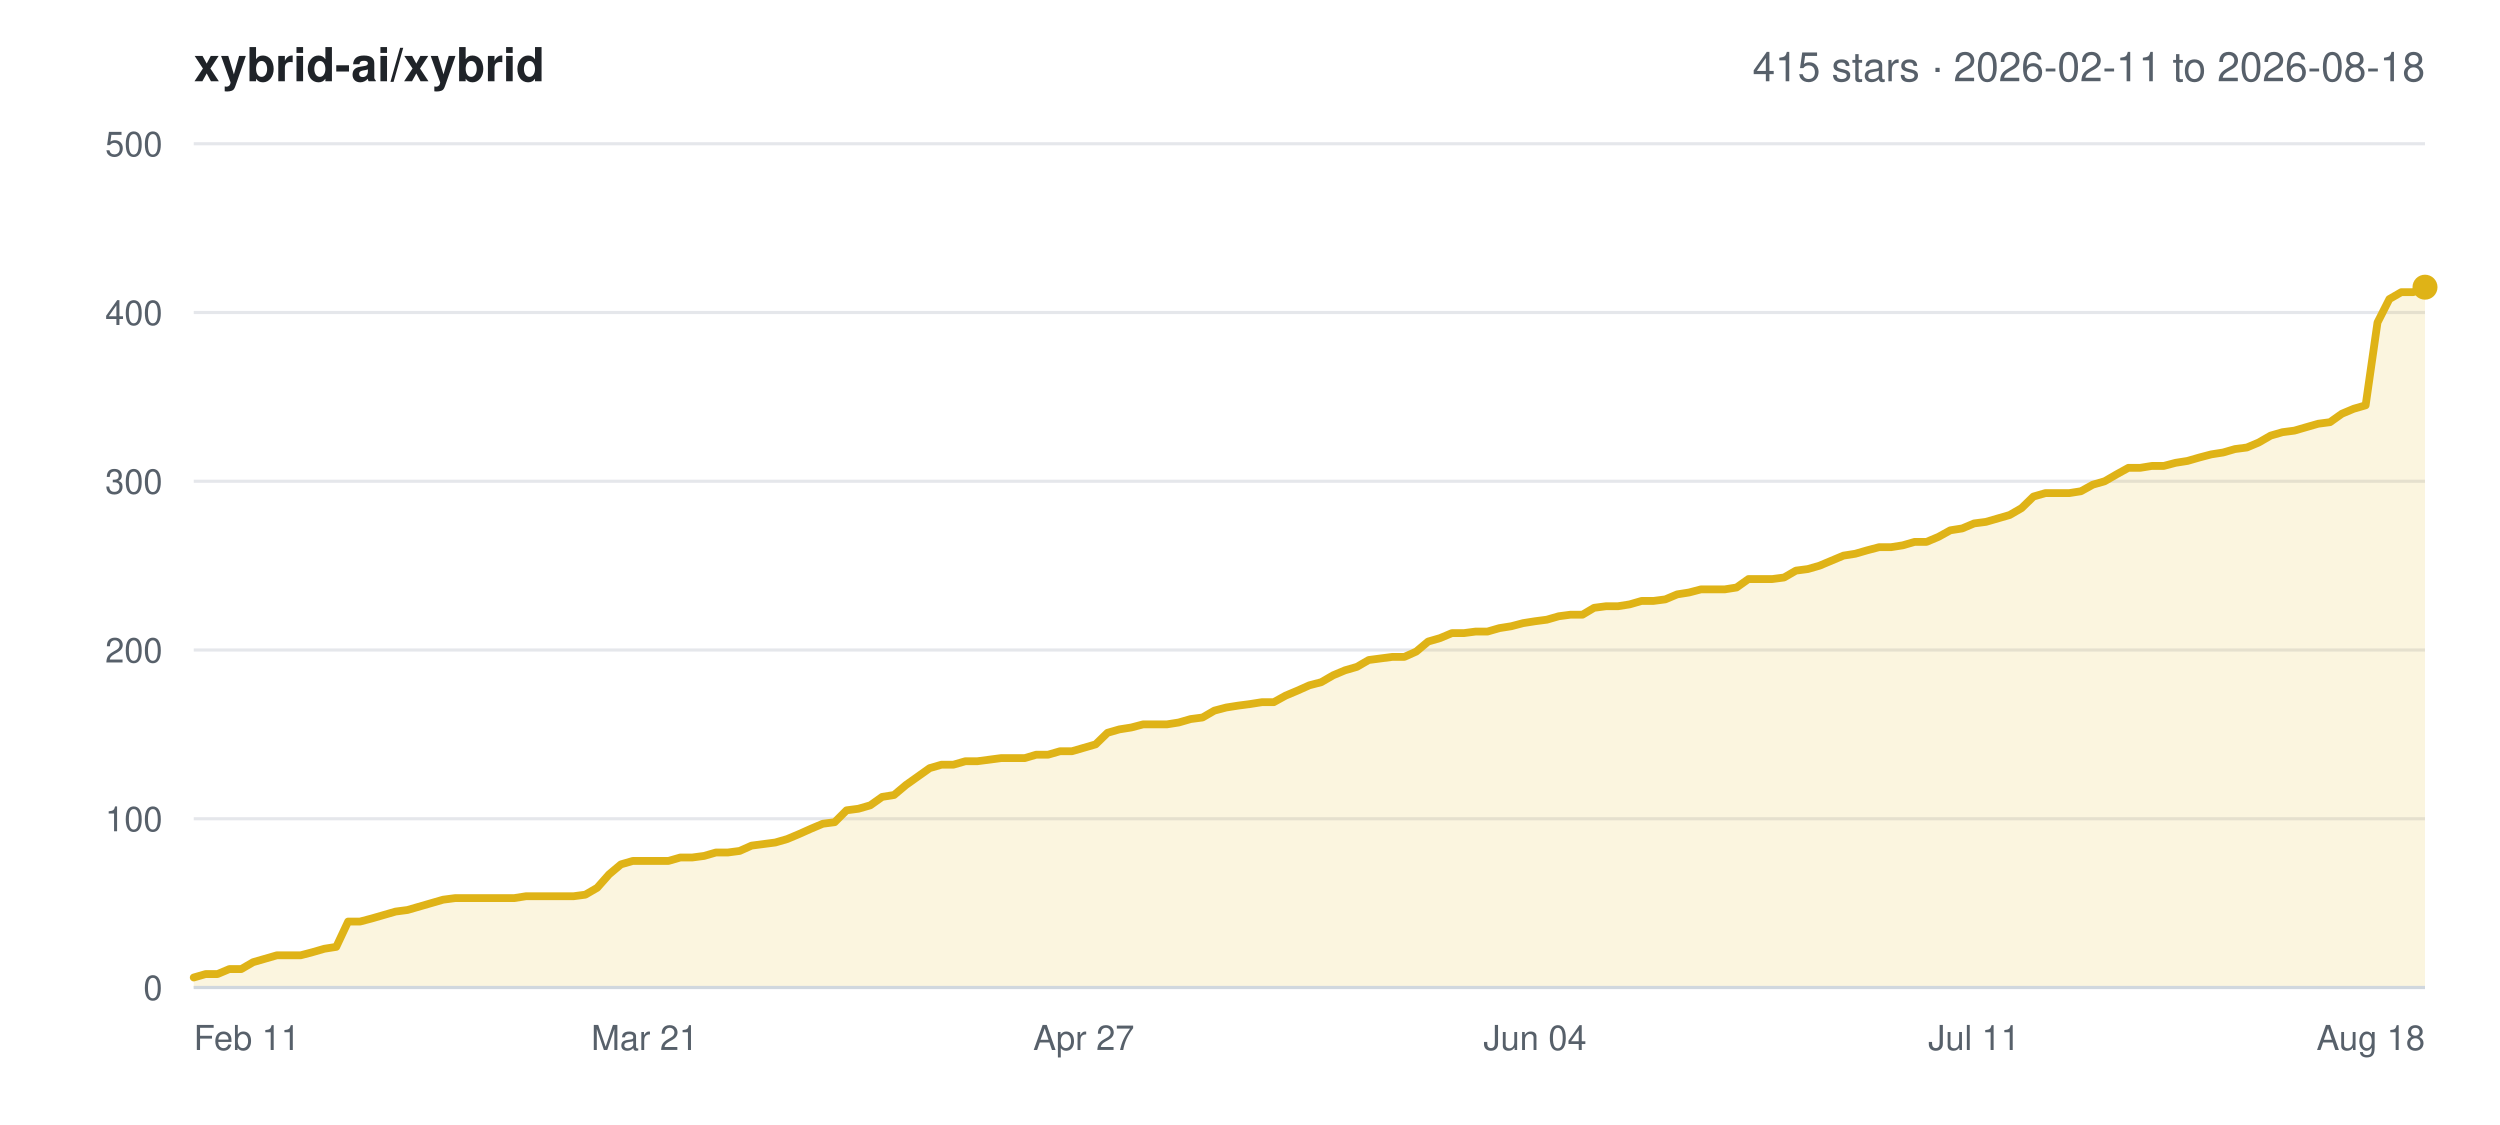
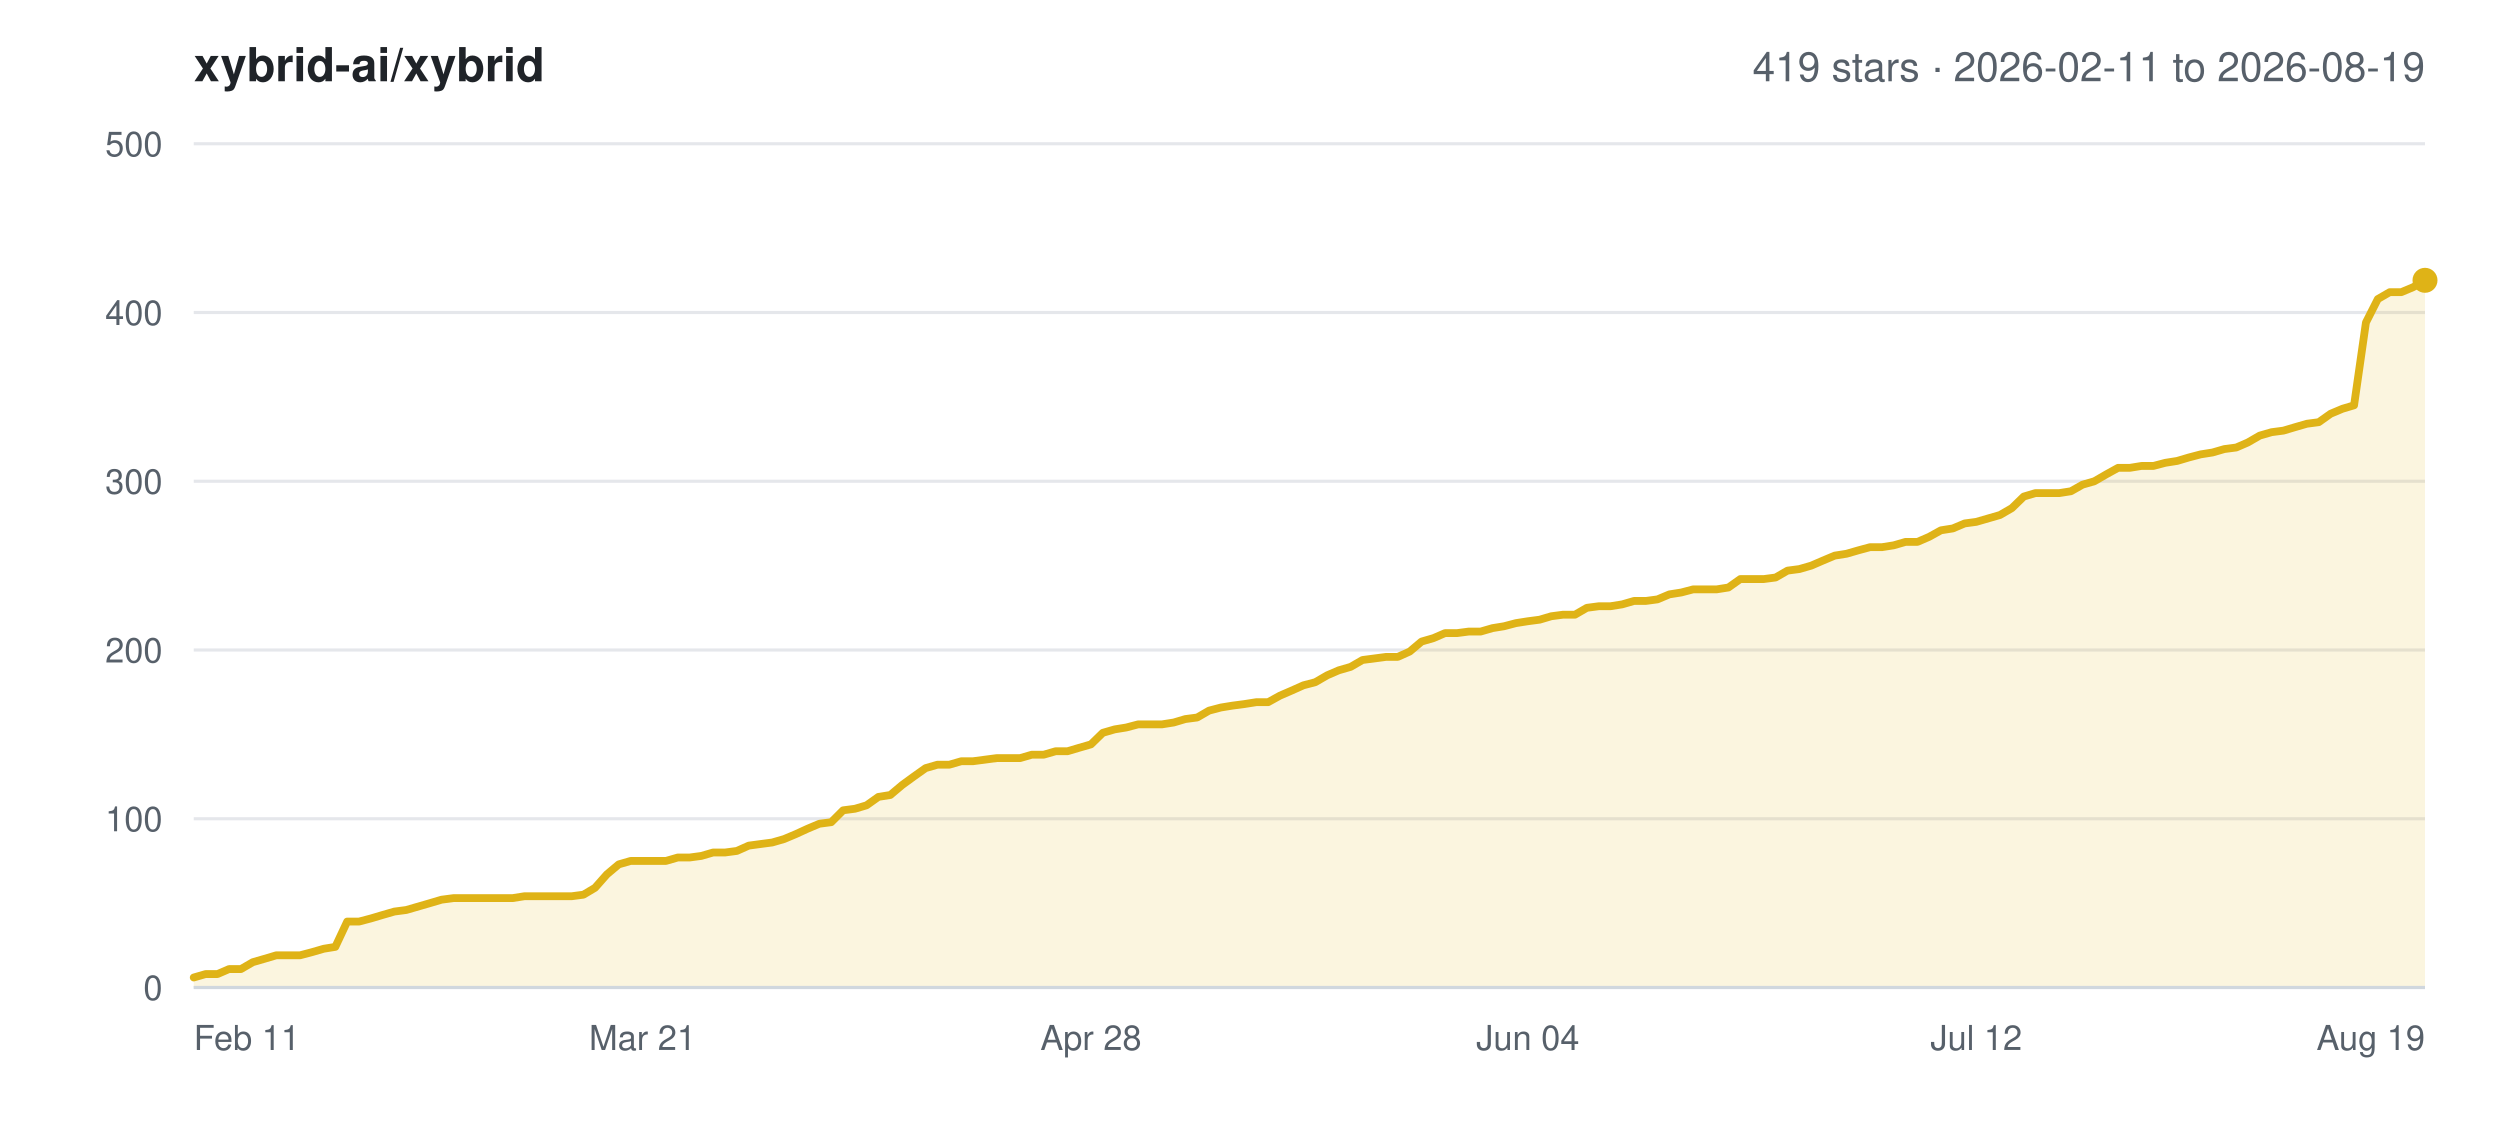
<svg xmlns="http://www.w3.org/2000/svg" width="800" height="360" viewBox="0 0 800 360" font-family="-apple-system,BlinkMacSystemFont,Segoe UI,Helvetica,Arial,sans-serif">
  <rect width="800" height="360" fill="#ffffff" />
  <text x="62" y="26" font-size="15" font-weight="600" fill="#1f2328">xybrid-ai/xybrid</text>
-   <text x="776" y="26" font-size="13" text-anchor="end" fill="#57606a">415 stars · 2026-02-11 to 2026-08-18</text>
+   <text x="776" y="26" font-size="13" text-anchor="end" fill="#57606a">419 stars · 2026-02-11 to 2026-08-19</text>
  <line x1="62" y1="316.0" x2="776" y2="316.0" stroke="#e5e7eb" stroke-width="1" />
  <text x="52" y="320.0" font-size="11" text-anchor="end" fill="#57606a">0</text>
  <line x1="62" y1="262.0" x2="776" y2="262.0" stroke="#e5e7eb" stroke-width="1" />
  <text x="52" y="266.0" font-size="11" text-anchor="end" fill="#57606a">100</text>
  <line x1="62" y1="208.0" x2="776" y2="208.0" stroke="#e5e7eb" stroke-width="1" />
  <text x="52" y="212.0" font-size="11" text-anchor="end" fill="#57606a">200</text>
  <line x1="62" y1="154.0" x2="776" y2="154.0" stroke="#e5e7eb" stroke-width="1" />
  <text x="52" y="158.0" font-size="11" text-anchor="end" fill="#57606a">300</text>
  <line x1="62" y1="100.0" x2="776" y2="100.0" stroke="#e5e7eb" stroke-width="1" />
  <text x="52" y="104.0" font-size="11" text-anchor="end" fill="#57606a">400</text>
  <line x1="62" y1="46.0" x2="776" y2="46.0" stroke="#e5e7eb" stroke-width="1" />
  <text x="52" y="50.0" font-size="11" text-anchor="end" fill="#57606a">500</text>
  <text x="62.0" y="336.0" font-size="11" text-anchor="start" fill="#57606a">Feb 11</text>
-   <text x="206.3" y="336.0" font-size="11" text-anchor="middle" fill="#57606a">Mar 21</text>
-   <text x="346.8" y="336.0" font-size="11" text-anchor="middle" fill="#57606a">Apr 27</text>
-   <text x="491.2" y="336.0" font-size="11" text-anchor="middle" fill="#57606a">Jun 04</text>
-   <text x="631.7" y="336.0" font-size="11" text-anchor="middle" fill="#57606a">Jul 11</text>
-   <text x="776.0" y="336.0" font-size="11" text-anchor="end" fill="#57606a">Aug 18</text>
-   <polygon points="62.0,316.0 62.0,312.8 65.8,311.7 69.6,311.7 73.4,310.1 77.2,310.1 81.0,307.9 84.8,306.8 88.6,305.7 92.4,305.7 96.2,305.7 100.0,304.7 103.8,303.6 107.6,303.0 111.4,294.9 115.2,294.9 119.0,293.9 122.8,292.8 126.6,291.7 130.4,291.2 134.2,290.1 138.0,289.0 141.8,287.9 145.6,287.4 149.4,287.4 153.1,287.4 156.9,287.4 160.7,287.4 164.5,287.4 168.3,286.8 172.1,286.8 175.9,286.8 179.7,286.8 183.5,286.8 187.3,286.3 191.1,284.1 194.9,279.8 198.7,276.6 202.5,275.5 206.3,275.5 210.1,275.5 213.9,275.5 217.7,274.4 221.5,274.4 225.3,273.9 229.1,272.8 232.9,272.8 236.7,272.3 240.5,270.6 244.3,270.1 248.1,269.6 251.9,268.5 255.7,266.9 259.5,265.2 263.3,263.6 267.1,263.1 270.9,259.3 274.7,258.8 278.5,257.7 282.3,255.0 286.1,254.4 289.9,251.2 293.7,248.5 297.5,245.8 301.3,244.7 305.1,244.7 308.9,243.6 312.7,243.6 316.5,243.1 320.3,242.6 324.1,242.6 327.9,242.6 331.6,241.5 335.4,241.5 339.2,240.4 343.0,240.4 346.8,239.3 350.6,238.2 354.4,234.5 358.2,233.4 362.0,232.8 365.8,231.8 369.6,231.8 373.4,231.8 377.2,231.2 381.0,230.1 384.8,229.6 388.6,227.4 392.4,226.4 396.2,225.8 400.0,225.3 403.8,224.7 407.6,224.7 411.4,222.6 415.2,221.0 419.0,219.3 422.8,218.3 426.6,216.1 430.4,214.5 434.2,213.4 438.0,211.2 441.8,210.7 445.6,210.2 449.4,210.2 453.2,208.5 457.0,205.3 460.8,204.2 464.6,202.6 468.4,202.6 472.2,202.1 476.0,202.1 479.8,201.0 483.6,200.4 487.4,199.4 491.2,198.8 495.0,198.3 498.8,197.2 502.6,196.7 506.4,196.7 510.1,194.5 513.9,194.0 517.7,194.0 521.5,193.4 525.3,192.3 529.1,192.3 532.9,191.8 536.7,190.2 540.5,189.6 544.3,188.6 548.1,188.6 551.9,188.6 555.7,188.0 559.5,185.3 563.3,185.3 567.1,185.3 570.9,184.8 574.7,182.6 578.5,182.1 582.3,181.0 586.1,179.4 589.9,177.8 593.7,177.2 597.5,176.1 601.3,175.1 605.1,175.1 608.9,174.5 612.7,173.4 616.5,173.4 620.3,171.8 624.1,169.7 627.9,169.1 631.7,167.5 635.5,167.0 639.3,165.9 643.1,164.8 646.9,162.6 650.7,158.9 654.5,157.8 658.3,157.8 662.1,157.8 665.9,157.2 669.7,155.1 673.5,154.0 677.3,151.8 681.1,149.7 684.9,149.7 688.6,149.1 692.4,149.1 696.2,148.1 700.0,147.5 703.8,146.4 707.6,145.4 711.4,144.8 715.2,143.7 719.0,143.2 722.8,141.6 726.6,139.4 730.4,138.3 734.2,137.8 738.0,136.7 741.8,135.6 745.6,135.1 749.4,132.4 753.2,130.8 757.0,129.7 760.8,103.2 764.6,95.7 768.4,93.5 772.2,93.5 776.0,91.9 776.0,316.0" fill="#dfb317" fill-opacity="0.14" />
-   <polyline points="62.0,312.8 65.8,311.7 69.6,311.7 73.4,310.1 77.2,310.1 81.0,307.9 84.8,306.8 88.6,305.7 92.4,305.7 96.2,305.7 100.0,304.7 103.8,303.6 107.6,303.0 111.4,294.9 115.2,294.9 119.0,293.9 122.8,292.8 126.6,291.7 130.4,291.2 134.2,290.1 138.0,289.0 141.8,287.9 145.6,287.4 149.4,287.4 153.1,287.4 156.9,287.4 160.7,287.4 164.5,287.4 168.3,286.8 172.1,286.8 175.9,286.8 179.7,286.8 183.5,286.8 187.3,286.3 191.1,284.1 194.9,279.8 198.7,276.6 202.5,275.5 206.3,275.5 210.1,275.5 213.9,275.5 217.7,274.4 221.5,274.4 225.3,273.9 229.1,272.8 232.9,272.8 236.7,272.3 240.5,270.6 244.3,270.1 248.1,269.6 251.9,268.5 255.7,266.9 259.5,265.2 263.3,263.6 267.1,263.1 270.9,259.3 274.7,258.8 278.5,257.7 282.3,255.0 286.1,254.4 289.9,251.2 293.7,248.5 297.5,245.8 301.3,244.7 305.1,244.7 308.9,243.6 312.7,243.6 316.5,243.1 320.3,242.6 324.1,242.6 327.9,242.6 331.6,241.5 335.4,241.5 339.2,240.4 343.0,240.4 346.8,239.3 350.6,238.2 354.4,234.5 358.2,233.4 362.0,232.8 365.8,231.8 369.6,231.8 373.4,231.8 377.2,231.2 381.0,230.1 384.8,229.6 388.6,227.4 392.4,226.4 396.2,225.8 400.0,225.3 403.8,224.7 407.6,224.7 411.4,222.6 415.2,221.0 419.0,219.3 422.8,218.3 426.6,216.1 430.4,214.5 434.2,213.4 438.0,211.2 441.8,210.7 445.6,210.2 449.4,210.2 453.2,208.5 457.0,205.3 460.8,204.2 464.6,202.6 468.4,202.6 472.2,202.1 476.0,202.1 479.8,201.0 483.6,200.4 487.4,199.4 491.2,198.8 495.0,198.3 498.8,197.2 502.6,196.7 506.4,196.7 510.1,194.5 513.9,194.0 517.7,194.0 521.5,193.4 525.3,192.3 529.1,192.3 532.9,191.8 536.7,190.2 540.5,189.6 544.3,188.6 548.1,188.6 551.9,188.6 555.7,188.0 559.5,185.3 563.3,185.3 567.1,185.3 570.9,184.8 574.7,182.6 578.5,182.1 582.3,181.0 586.1,179.4 589.9,177.8 593.7,177.2 597.5,176.1 601.3,175.1 605.1,175.1 608.9,174.5 612.7,173.4 616.5,173.4 620.3,171.8 624.1,169.7 627.9,169.1 631.7,167.5 635.5,167.0 639.3,165.9 643.1,164.8 646.9,162.6 650.7,158.9 654.5,157.8 658.3,157.8 662.1,157.8 665.9,157.2 669.7,155.1 673.5,154.0 677.3,151.8 681.1,149.7 684.9,149.7 688.6,149.1 692.4,149.1 696.2,148.1 700.0,147.5 703.8,146.4 707.6,145.4 711.4,144.8 715.2,143.7 719.0,143.2 722.8,141.6 726.6,139.4 730.4,138.3 734.2,137.8 738.0,136.7 741.8,135.6 745.6,135.1 749.4,132.4 753.2,130.8 757.0,129.7 760.8,103.2 764.6,95.7 768.4,93.5 772.2,93.5 776.0,91.9" fill="none" stroke="#dfb317" stroke-width="2.5" stroke-linejoin="round" stroke-linecap="round" />
-   <circle cx="776.0" cy="91.9" r="4" fill="#dfb317" />
+   <text x="205.6" y="336.0" font-size="11" text-anchor="middle" fill="#57606a">Mar 21</text>
+   <text x="349.1" y="336.0" font-size="11" text-anchor="middle" fill="#57606a">Apr 28</text>
+   <text x="488.9" y="336.0" font-size="11" text-anchor="middle" fill="#57606a">Jun 04</text>
+   <text x="632.4" y="336.0" font-size="11" text-anchor="middle" fill="#57606a">Jul 12</text>
+   <text x="776.0" y="336.0" font-size="11" text-anchor="end" fill="#57606a">Aug 19</text>
+   <polygon points="62.0,316.0 62.0,312.8 65.8,311.7 69.6,311.7 73.3,310.1 77.1,310.1 80.9,307.9 84.7,306.8 88.4,305.7 92.2,305.7 96.0,305.7 99.8,304.7 103.6,303.6 107.3,303.0 111.1,294.9 114.9,294.9 118.7,293.9 122.4,292.8 126.2,291.7 130.0,291.2 133.8,290.1 137.6,289.0 141.3,287.9 145.1,287.4 148.9,287.4 152.7,287.4 156.4,287.4 160.2,287.4 164.0,287.4 167.8,286.8 171.6,286.8 175.3,286.8 179.1,286.8 182.9,286.8 186.7,286.3 190.4,284.1 194.2,279.8 198.0,276.6 201.8,275.5 205.6,275.5 209.3,275.5 213.1,275.5 216.9,274.4 220.7,274.4 224.4,273.9 228.2,272.8 232.0,272.8 235.8,272.3 239.6,270.6 243.3,270.1 247.1,269.6 250.9,268.5 254.7,266.9 258.4,265.2 262.2,263.6 266.0,263.1 269.8,259.3 273.6,258.8 277.3,257.7 281.1,255.0 284.9,254.4 288.7,251.2 292.4,248.5 296.2,245.8 300.0,244.7 303.8,244.7 307.6,243.6 311.3,243.6 315.1,243.1 318.9,242.6 322.7,242.6 326.4,242.6 330.2,241.5 334.0,241.5 337.8,240.4 341.6,240.4 345.3,239.3 349.1,238.2 352.9,234.5 356.7,233.4 360.4,232.8 364.2,231.8 368.0,231.8 371.8,231.8 375.6,231.2 379.3,230.1 383.1,229.6 386.9,227.4 390.7,226.4 394.4,225.8 398.2,225.3 402.0,224.7 405.8,224.7 409.6,222.6 413.3,221.0 417.1,219.3 420.9,218.3 424.7,216.1 428.4,214.5 432.2,213.4 436.0,211.2 439.8,210.7 443.6,210.2 447.3,210.2 451.1,208.5 454.9,205.3 458.7,204.2 462.4,202.6 466.2,202.6 470.0,202.1 473.8,202.1 477.6,201.0 481.3,200.4 485.1,199.4 488.9,198.8 492.7,198.3 496.4,197.2 500.2,196.7 504.0,196.7 507.8,194.5 511.6,194.0 515.3,194.0 519.1,193.4 522.9,192.3 526.7,192.3 530.4,191.8 534.2,190.2 538.0,189.6 541.8,188.6 545.6,188.6 549.3,188.6 553.1,188.0 556.9,185.3 560.7,185.3 564.4,185.3 568.2,184.8 572.0,182.6 575.8,182.1 579.6,181.0 583.3,179.4 587.1,177.8 590.9,177.2 594.7,176.1 598.4,175.1 602.2,175.1 606.0,174.5 609.8,173.4 613.6,173.4 617.3,171.8 621.1,169.7 624.9,169.1 628.7,167.5 632.4,167.0 636.2,165.9 640.0,164.8 643.8,162.6 647.6,158.9 651.3,157.8 655.1,157.8 658.9,157.8 662.7,157.2 666.4,155.1 670.2,154.0 674.0,151.8 677.8,149.7 681.6,149.7 685.3,149.1 689.1,149.1 692.9,148.1 696.7,147.5 700.4,146.4 704.2,145.4 708.0,144.8 711.8,143.7 715.6,143.2 719.3,141.6 723.1,139.4 726.9,138.3 730.7,137.8 734.4,136.7 738.2,135.6 742.0,135.1 745.8,132.4 749.6,130.8 753.3,129.7 757.1,103.2 760.9,95.7 764.7,93.5 768.4,93.5 772.2,91.9 776.0,89.7 776.0,316.0" fill="#dfb317" fill-opacity="0.14" />
+   <polyline points="62.0,312.8 65.8,311.7 69.6,311.7 73.3,310.1 77.1,310.1 80.9,307.9 84.7,306.8 88.4,305.7 92.2,305.7 96.0,305.7 99.8,304.7 103.6,303.6 107.3,303.0 111.1,294.9 114.9,294.9 118.7,293.9 122.4,292.8 126.2,291.7 130.0,291.2 133.8,290.1 137.6,289.0 141.3,287.9 145.1,287.4 148.9,287.4 152.7,287.4 156.4,287.4 160.2,287.4 164.0,287.4 167.8,286.8 171.6,286.8 175.3,286.8 179.1,286.8 182.9,286.8 186.7,286.3 190.4,284.1 194.2,279.8 198.0,276.6 201.8,275.5 205.6,275.5 209.3,275.5 213.1,275.5 216.9,274.4 220.7,274.4 224.4,273.9 228.2,272.8 232.0,272.8 235.8,272.3 239.6,270.6 243.3,270.1 247.1,269.6 250.9,268.5 254.7,266.9 258.4,265.2 262.2,263.6 266.0,263.1 269.8,259.3 273.6,258.8 277.3,257.7 281.1,255.0 284.9,254.4 288.7,251.2 292.4,248.5 296.2,245.8 300.0,244.7 303.8,244.7 307.6,243.6 311.3,243.6 315.1,243.1 318.9,242.6 322.7,242.6 326.4,242.6 330.2,241.5 334.0,241.5 337.8,240.4 341.6,240.4 345.3,239.3 349.1,238.2 352.9,234.5 356.7,233.4 360.4,232.8 364.2,231.8 368.0,231.8 371.8,231.8 375.6,231.2 379.3,230.1 383.1,229.6 386.9,227.4 390.7,226.4 394.4,225.8 398.2,225.3 402.0,224.7 405.8,224.7 409.6,222.6 413.3,221.0 417.1,219.3 420.9,218.3 424.7,216.1 428.4,214.5 432.2,213.4 436.0,211.2 439.8,210.7 443.6,210.2 447.3,210.2 451.1,208.5 454.9,205.3 458.7,204.2 462.4,202.6 466.2,202.6 470.0,202.1 473.8,202.1 477.6,201.0 481.3,200.4 485.1,199.4 488.9,198.8 492.7,198.3 496.4,197.2 500.2,196.7 504.0,196.7 507.8,194.5 511.6,194.0 515.3,194.0 519.1,193.4 522.9,192.3 526.7,192.3 530.4,191.8 534.2,190.2 538.0,189.6 541.8,188.6 545.6,188.6 549.3,188.6 553.1,188.0 556.9,185.3 560.7,185.3 564.4,185.3 568.2,184.8 572.0,182.6 575.8,182.1 579.6,181.0 583.3,179.4 587.1,177.8 590.9,177.2 594.7,176.1 598.4,175.1 602.2,175.1 606.0,174.5 609.8,173.4 613.6,173.4 617.3,171.8 621.1,169.7 624.9,169.1 628.7,167.5 632.4,167.0 636.2,165.9 640.0,164.8 643.8,162.6 647.6,158.9 651.3,157.8 655.1,157.8 658.9,157.8 662.7,157.2 666.4,155.1 670.2,154.0 674.0,151.8 677.8,149.7 681.6,149.7 685.3,149.1 689.1,149.1 692.9,148.1 696.7,147.5 700.4,146.4 704.2,145.4 708.0,144.8 711.8,143.7 715.6,143.2 719.3,141.6 723.1,139.4 726.9,138.3 730.7,137.8 734.4,136.7 738.2,135.6 742.0,135.1 745.8,132.4 749.6,130.8 753.3,129.7 757.1,103.2 760.9,95.7 764.7,93.5 768.4,93.5 772.2,91.9 776.0,89.7" fill="none" stroke="#dfb317" stroke-width="2.5" stroke-linejoin="round" stroke-linecap="round" />
+   <circle cx="776.0" cy="89.7" r="4" fill="#dfb317" />
  <line x1="62" y1="316.0" x2="776" y2="316.0" stroke="#d0d7de" stroke-width="1" />
</svg>
